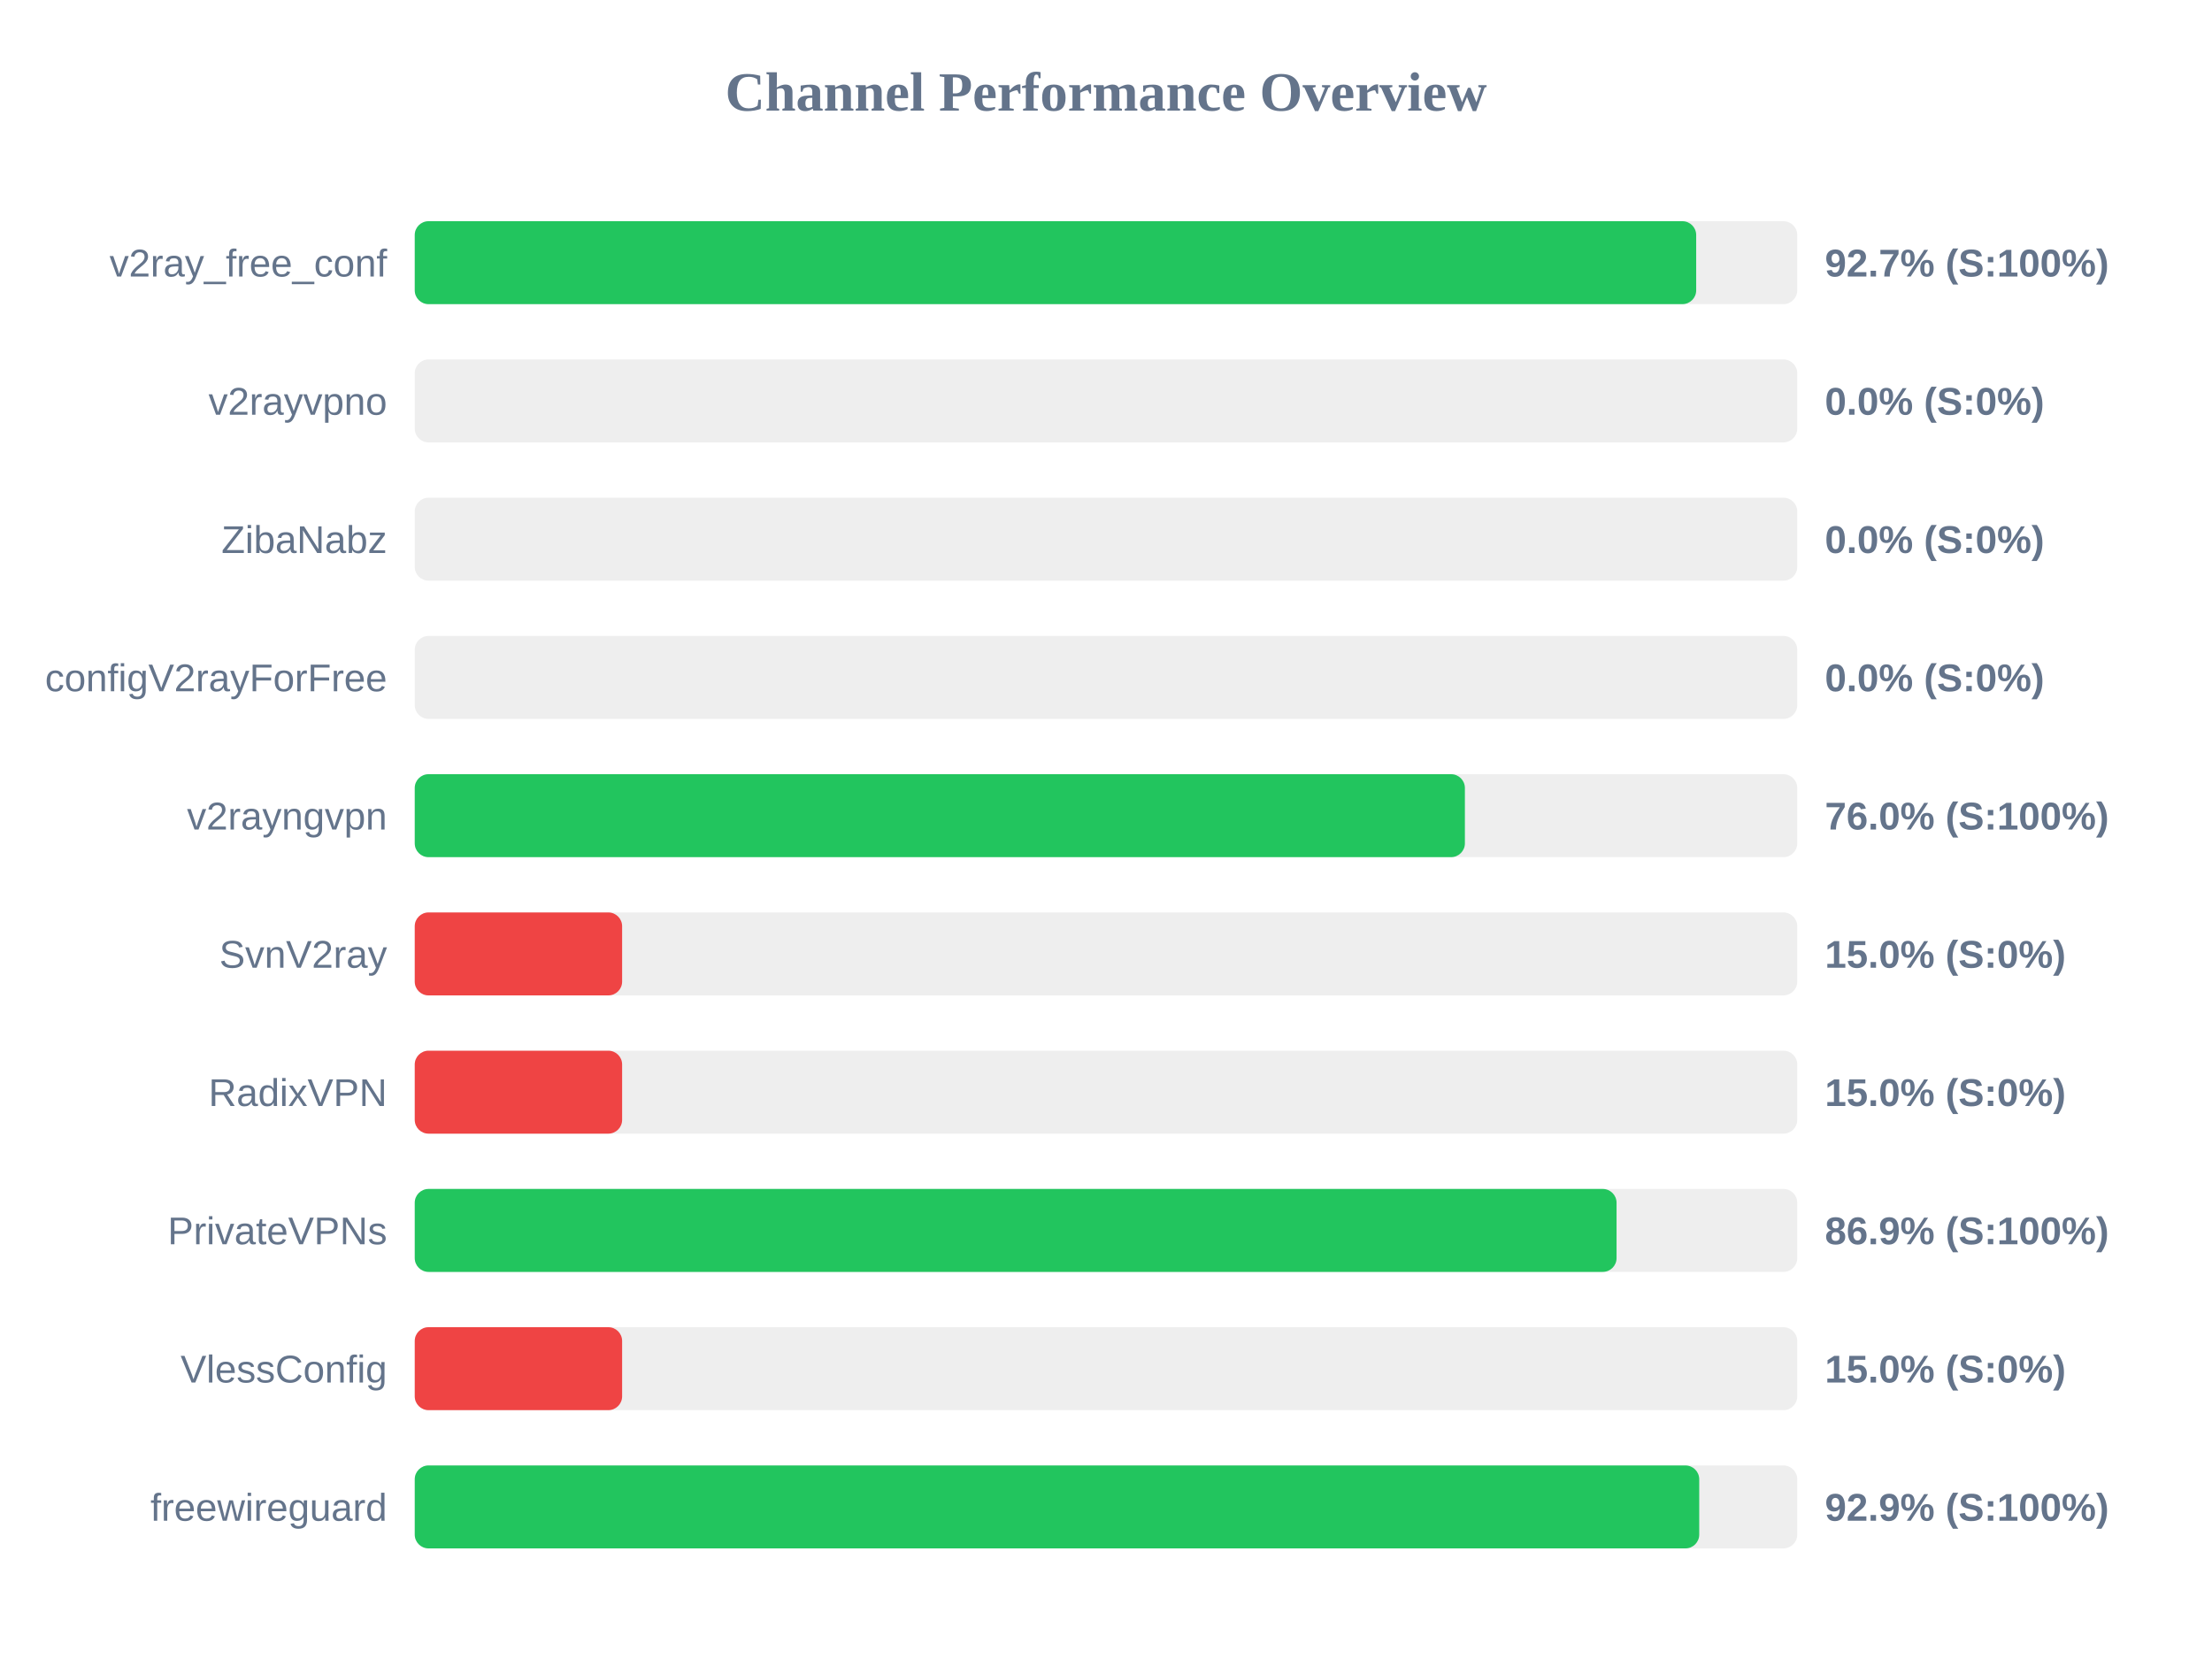
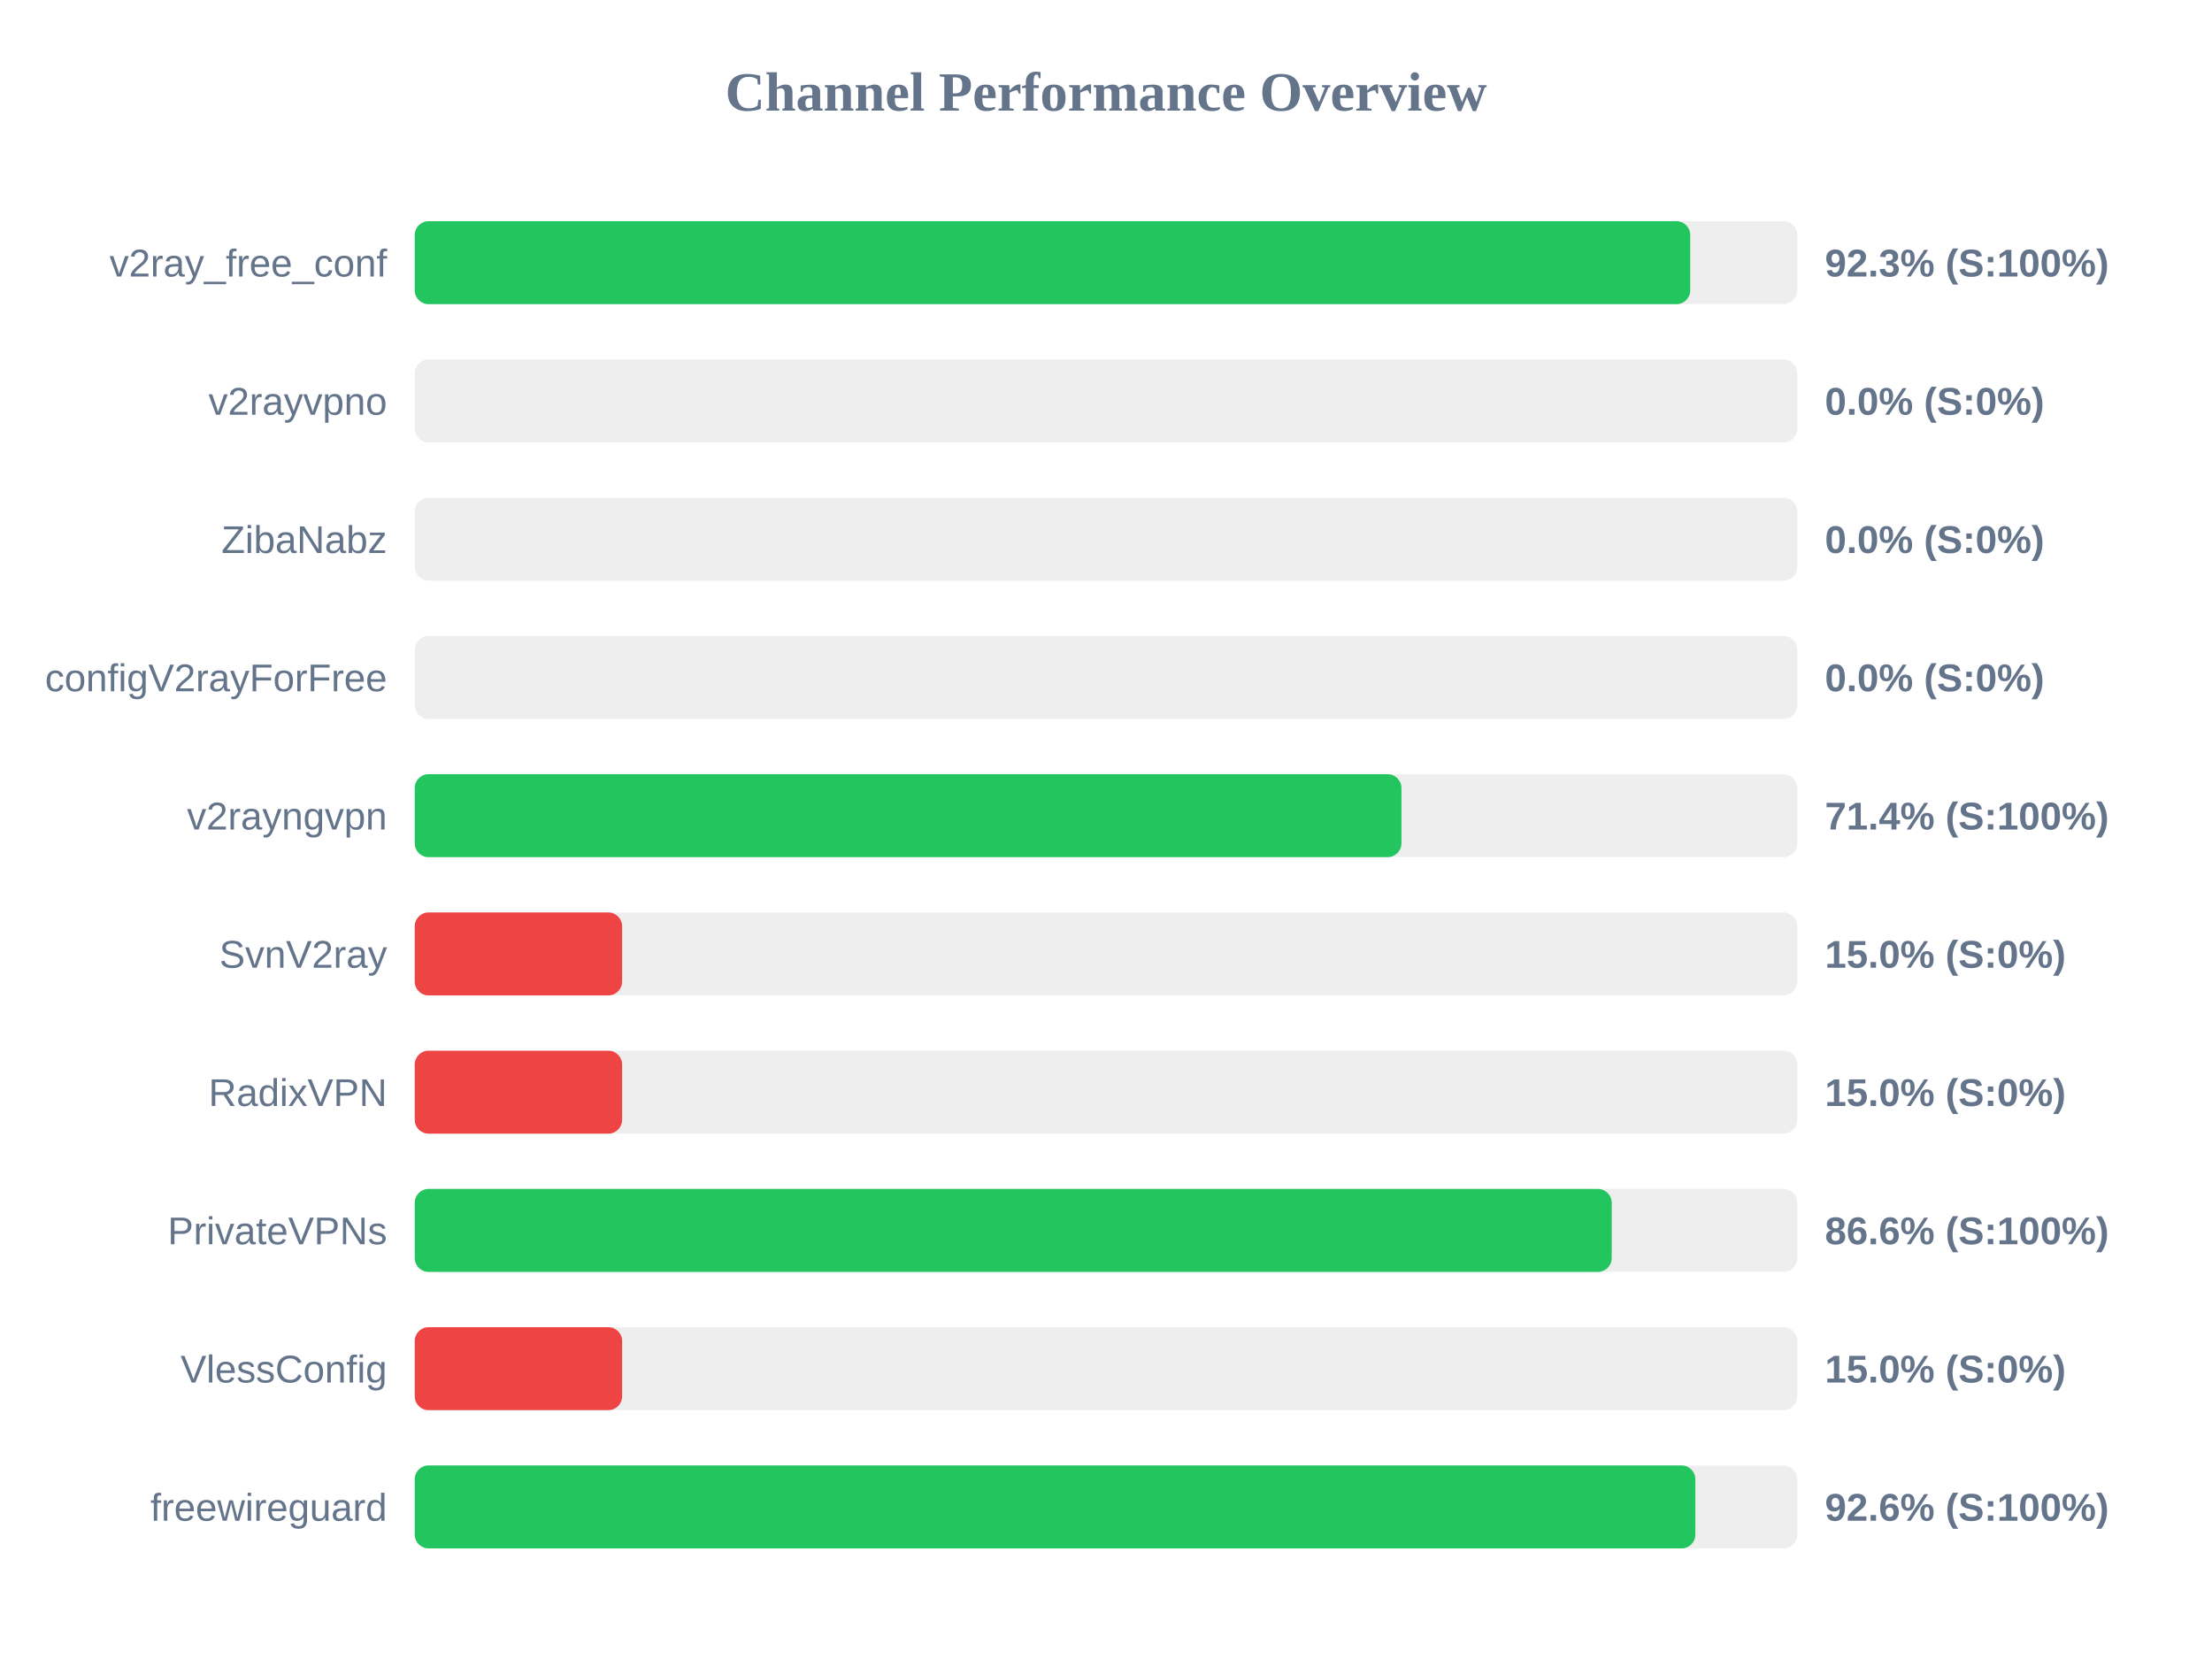
<svg xmlns="http://www.w3.org/2000/svg" width="800" height="600" version="1.1">
  <style>
        .row { font: 14px Arial; fill: #64748b; }
        .score { font: bold 14px Arial; fill: #64748b; }
    </style>
  <text x="400" y="40" text-anchor="middle" font-size="20px" font-weight="bold" fill="#64748b">Channel Performance Overview</text>
  <rect x="150" y="80" width="500" height="30" fill="#eee" rx="5" />
-   <rect x="150" y="80" width="463.45" height="30" fill="#22c55e" rx="5" />
+   <rect x="150" y="80" width="461.3" height="30" fill="#22c55e" rx="5" />
  <text x="140" y="100" text-anchor="end" class="row">v2ray_free_conf</text>
-   <text x="660" y="100" text-anchor="start" class="score">92.7% (S:100%)</text>
+   <text x="660" y="100" text-anchor="start" class="score">92.3% (S:100%)</text>
  <rect x="150" y="130" width="500" height="30" fill="#eee" rx="5" />
  <rect x="150" y="130" width="0.0" height="30" fill="#ef4444" rx="5" />
  <text x="140" y="150" text-anchor="end" class="row">v2rayvpno</text>
  <text x="660" y="150" text-anchor="start" class="score">0.0% (S:0%)</text>
  <rect x="150" y="180" width="500" height="30" fill="#eee" rx="5" />
  <rect x="150" y="180" width="0.0" height="30" fill="#ef4444" rx="5" />
  <text x="140" y="200" text-anchor="end" class="row">ZibaNabz</text>
  <text x="660" y="200" text-anchor="start" class="score">0.0% (S:0%)</text>
  <rect x="150" y="230" width="500" height="30" fill="#eee" rx="5" />
  <rect x="150" y="230" width="0.0" height="30" fill="#ef4444" rx="5" />
  <text x="140" y="250" text-anchor="end" class="row">configV2rayForFree</text>
  <text x="660" y="250" text-anchor="start" class="score">0.0% (S:0%)</text>
  <rect x="150" y="280" width="500" height="30" fill="#eee" rx="5" />
-   <rect x="150" y="280" width="379.8" height="30" fill="#22c55e" rx="5" />
+   <rect x="150" y="280" width="356.85" height="30" fill="#22c55e" rx="5" />
  <text x="140" y="300" text-anchor="end" class="row">v2rayngvpn</text>
-   <text x="660" y="300" text-anchor="start" class="score">76.0% (S:100%)</text>
+   <text x="660" y="300" text-anchor="start" class="score">71.4% (S:100%)</text>
  <rect x="150" y="330" width="500" height="30" fill="#eee" rx="5" />
  <rect x="150" y="330" width="75.0" height="30" fill="#ef4444" rx="5" />
  <text x="140" y="350" text-anchor="end" class="row">SvnV2ray</text>
  <text x="660" y="350" text-anchor="start" class="score">15.0% (S:0%)</text>
  <rect x="150" y="380" width="500" height="30" fill="#eee" rx="5" />
  <rect x="150" y="380" width="75.0" height="30" fill="#ef4444" rx="5" />
  <text x="140" y="400" text-anchor="end" class="row">RadixVPN</text>
  <text x="660" y="400" text-anchor="start" class="score">15.0% (S:0%)</text>
  <rect x="150" y="430" width="500" height="30" fill="#eee" rx="5" />
-   <rect x="150" y="430" width="434.65" height="30" fill="#22c55e" rx="5" />
+   <rect x="150" y="430" width="432.9" height="30" fill="#22c55e" rx="5" />
  <text x="140" y="450" text-anchor="end" class="row">PrivateVPNs</text>
-   <text x="660" y="450" text-anchor="start" class="score">86.9% (S:100%)</text>
+   <text x="660" y="450" text-anchor="start" class="score">86.6% (S:100%)</text>
  <rect x="150" y="480" width="500" height="30" fill="#eee" rx="5" />
  <rect x="150" y="480" width="75.0" height="30" fill="#ef4444" rx="5" />
  <text x="140" y="500" text-anchor="end" class="row">VlessConfig</text>
  <text x="660" y="500" text-anchor="start" class="score">15.0% (S:0%)</text>
  <rect x="150" y="530" width="500" height="30" fill="#eee" rx="5" />
-   <rect x="150" y="530" width="464.55" height="30" fill="#22c55e" rx="5" />
+   <rect x="150" y="530" width="463.15" height="30" fill="#22c55e" rx="5" />
  <text x="140" y="550" text-anchor="end" class="row">freewireguard</text>
-   <text x="660" y="550" text-anchor="start" class="score">92.9% (S:100%)</text>
+   <text x="660" y="550" text-anchor="start" class="score">92.6% (S:100%)</text>
</svg>
